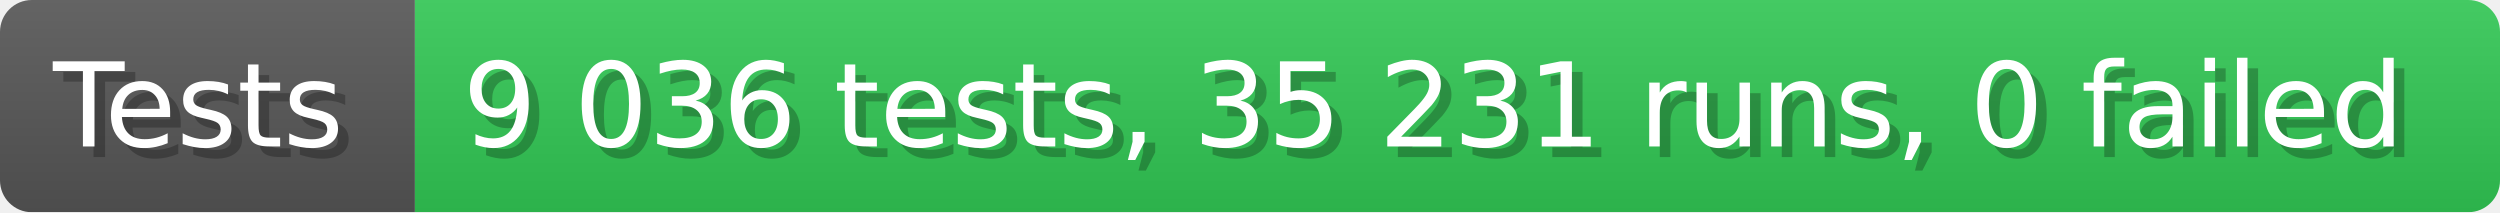
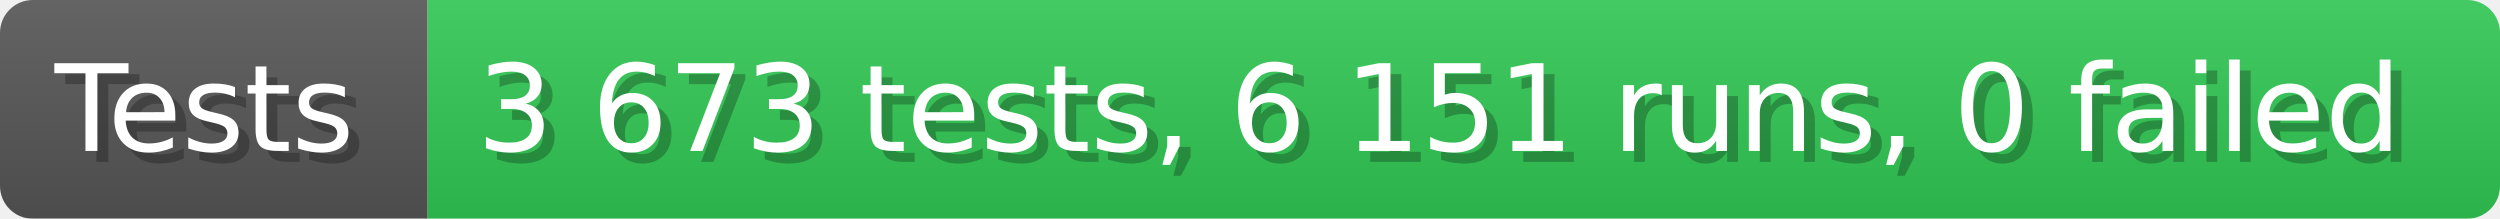
- <svg xmlns="http://www.w3.org/2000/svg" width="235.6" height="20" viewBox="0 0 2356 200" role="img" aria-label="Tests: 9 036 tests, 35 231 runs, 0 failed">
+ <svg xmlns="http://www.w3.org/2000/svg" width="228.6" height="20" viewBox="0 0 2286 200" role="img" aria-label="Tests: 3 673 tests, 6 151 runs, 0 failed">
  <linearGradient id="a" x2="0" y2="100%">
    <stop offset="0" stop-opacity=".1" stop-color="#EEE" />
    <stop offset="1" stop-opacity=".1" />
  </linearGradient>
  <mask id="m">
-     <rect width="2356" height="200" rx="30" fill="#FFF" />
+     <rect width="2286" height="200" rx="30" fill="#FFF" />
  </mask>
  <g mask="url(#m)">
    <rect width="391" height="200" fill="#555" />
-     <rect width="1965" height="200" fill="#31c653" x="391" />
-     <rect width="2356" height="200" fill="url(#a)" />
+     <rect width="1895" height="200" fill="#31c653" x="391" />
+     <rect width="2286" height="200" fill="url(#a)" />
  </g>
  <g aria-hidden="true" fill="#fff" text-anchor="start" font-family="Verdana,DejaVu Sans,sans-serif" font-size="110">
    <text x="60" y="148" textLength="291" fill="#000" opacity="0.25">Tests</text>
    <text x="50" y="138" textLength="291">Tests</text>
-     <text x="446" y="148" textLength="1865" fill="#000" opacity="0.25">9 036 tests, 35 231 runs, 0 failed</text>
-     <text x="436" y="138" textLength="1865">9 036 tests, 35 231 runs, 0 failed</text>
+     <text x="446" y="148" textLength="1795" fill="#000" opacity="0.25">3 673 tests, 6 151 runs, 0 failed</text>
+     <text x="436" y="138" textLength="1795">3 673 tests, 6 151 runs, 0 failed</text>
  </g>
</svg>
